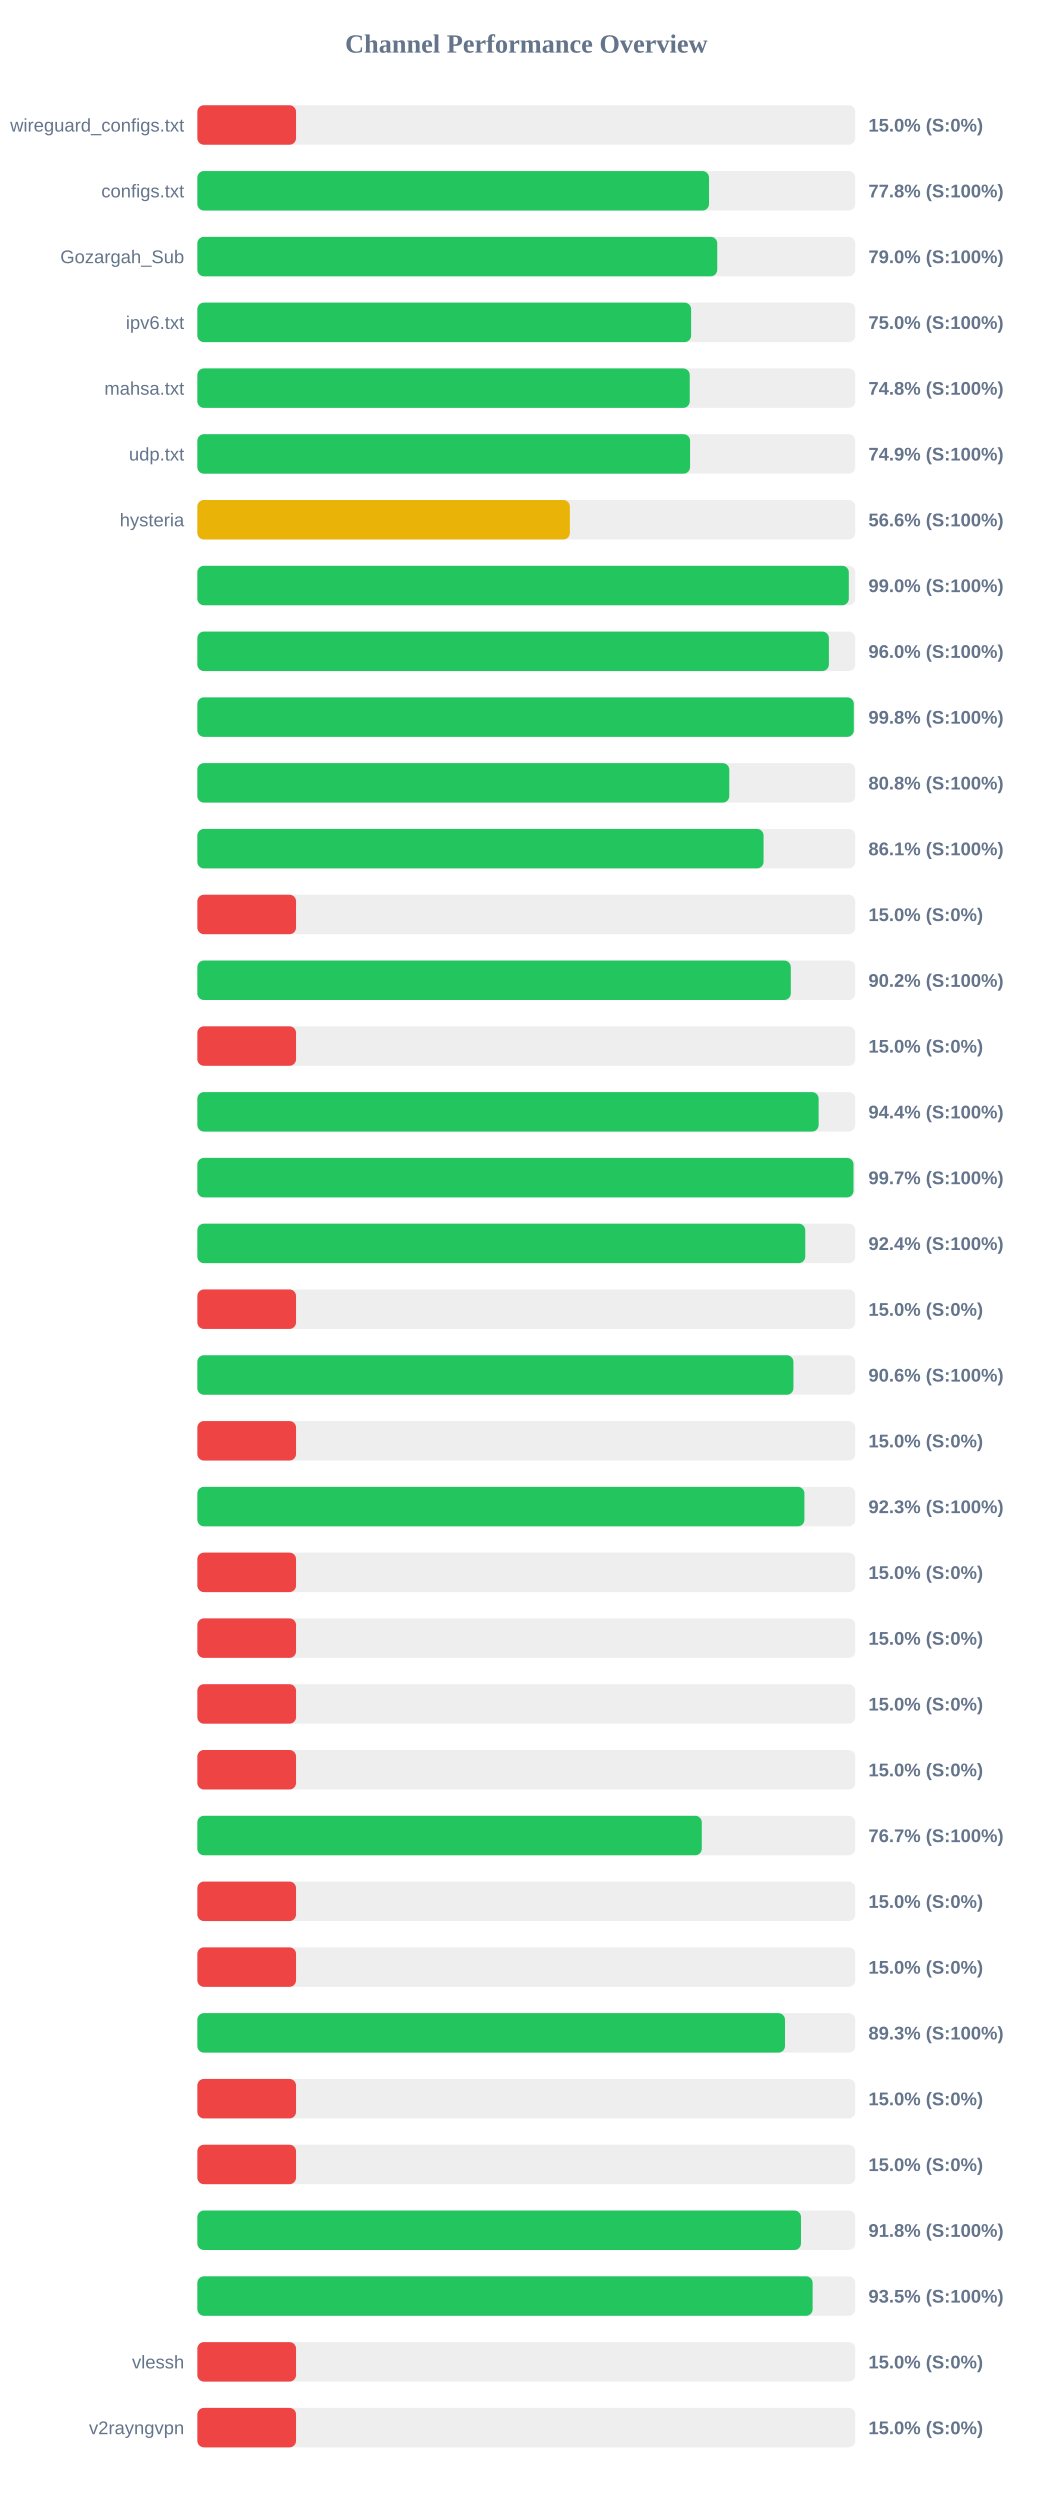
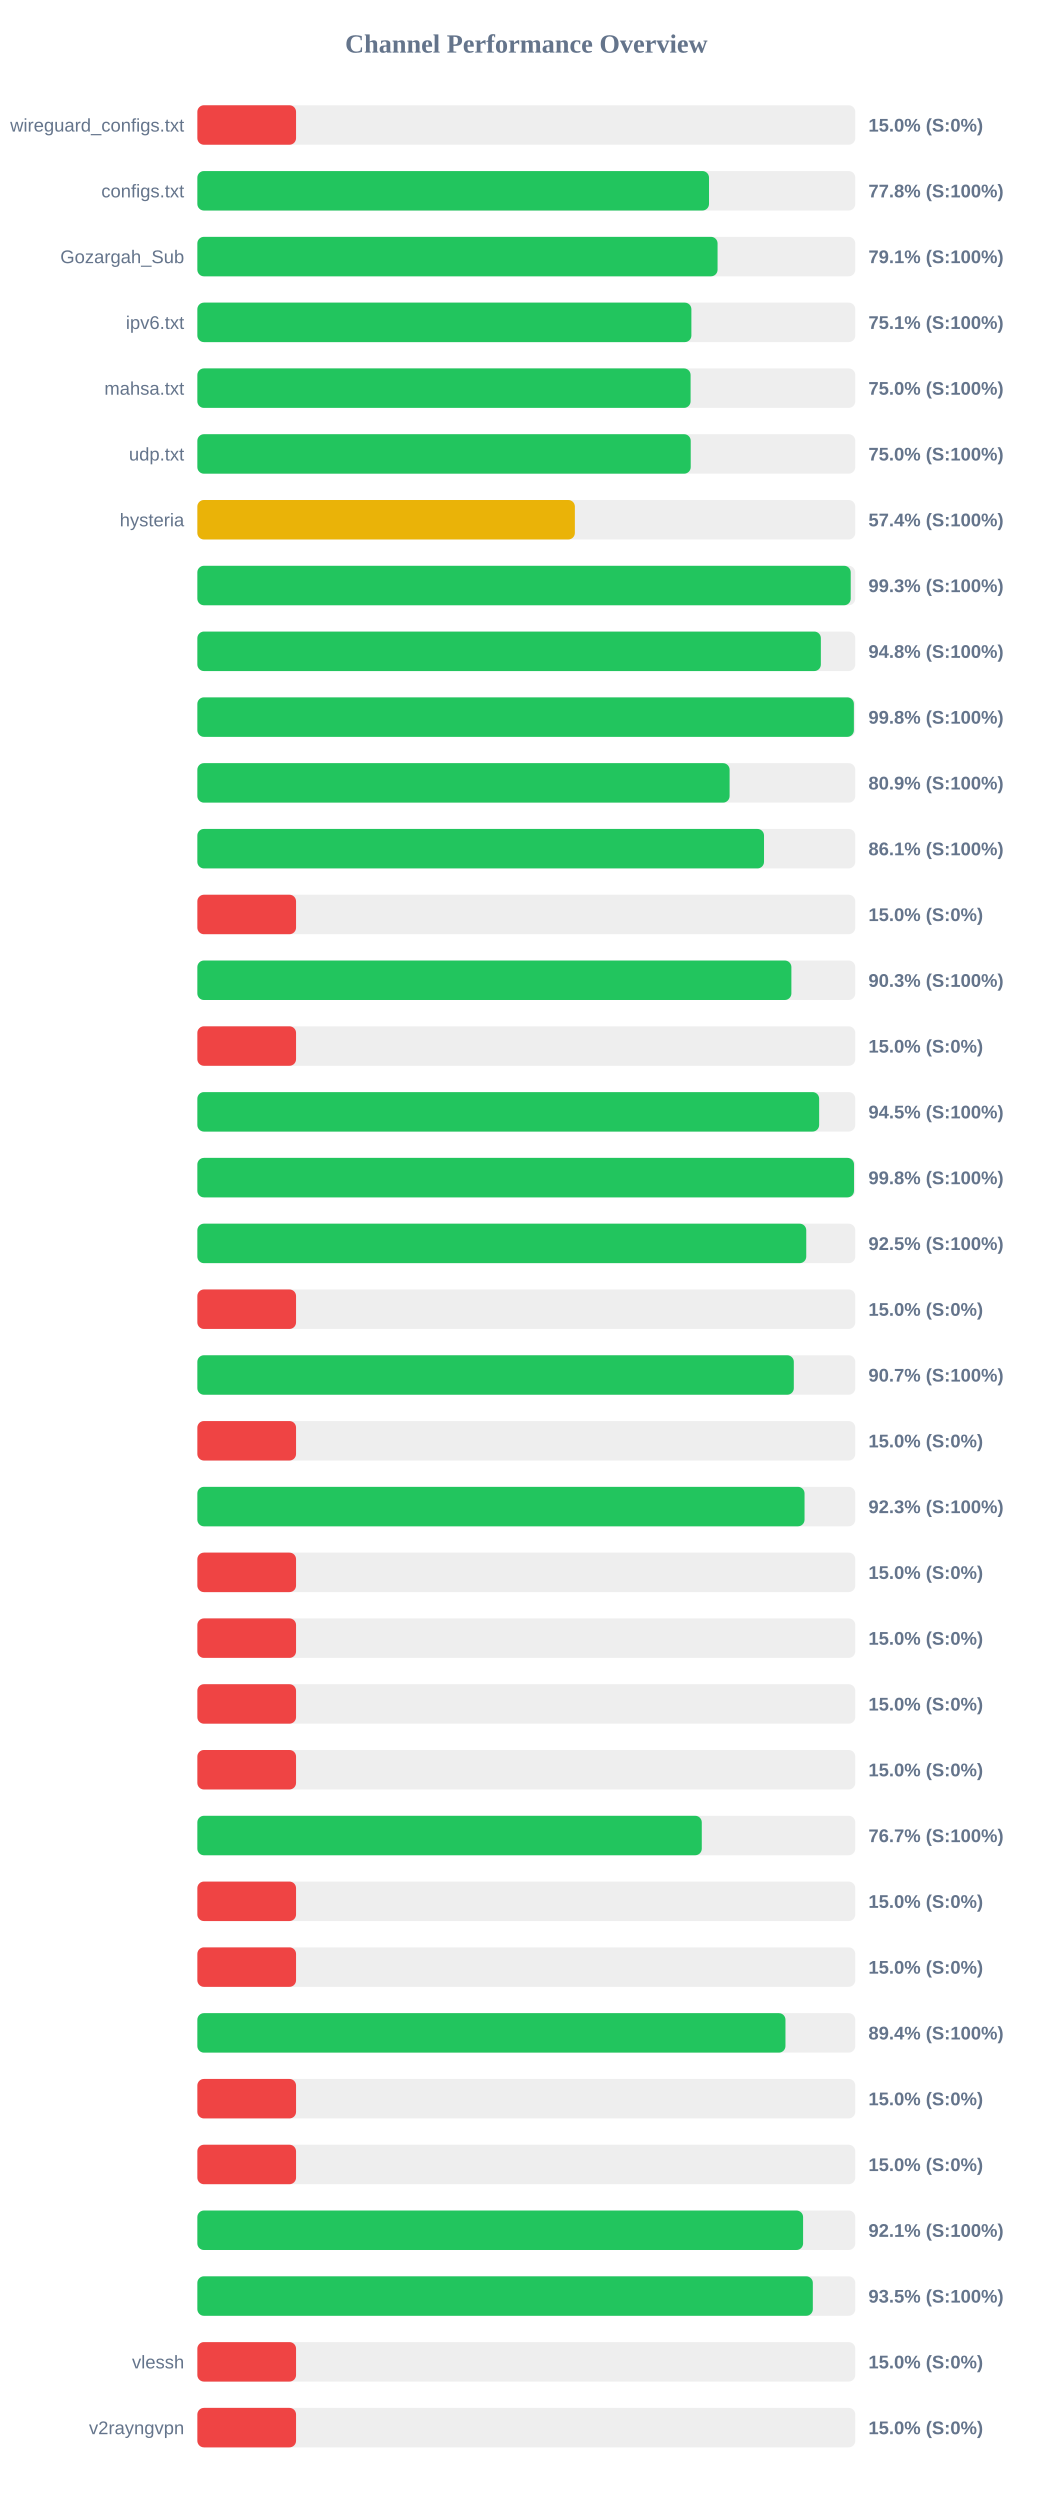
<svg xmlns="http://www.w3.org/2000/svg" width="800" height="1900" version="1.1">
  <style>
        .row { font: 14px Arial; fill: #64748b; }
        .score { font: bold 14px Arial; fill: #64748b; }
    </style>
  <text x="400" y="40" text-anchor="middle" font-size="20px" font-weight="bold" fill="#64748b">Channel Performance Overview</text>
  <rect x="150" y="80" width="500" height="30" fill="#eee" rx="5" />
  <rect x="150" y="80" width="75.0" height="30" fill="#ef4444" rx="5" />
  <text x="140" y="100" text-anchor="end" class="row">wireguard_configs.txt</text>
  <text x="660" y="100" text-anchor="start" class="score">15.0% (S:0%)</text>
  <rect x="150" y="130" width="500" height="30" fill="#eee" rx="5" />
  <rect x="150" y="130" width="388.85" height="30" fill="#22c55e" rx="5" />
  <text x="140" y="150" text-anchor="end" class="row">configs.txt</text>
  <text x="660" y="150" text-anchor="start" class="score">77.8% (S:100%)</text>
  <rect x="150" y="180" width="500" height="30" fill="#eee" rx="5" />
-   <rect x="150" y="180" width="395.1" height="30" fill="#22c55e" rx="5" />
+   <rect x="150" y="180" width="395.35" height="30" fill="#22c55e" rx="5" />
  <text x="140" y="200" text-anchor="end" class="row">Gozargah_Sub</text>
-   <text x="660" y="200" text-anchor="start" class="score">79.0% (S:100%)</text>
+   <text x="660" y="200" text-anchor="start" class="score">79.1% (S:100%)</text>
  <rect x="150" y="230" width="500" height="30" fill="#eee" rx="5" />
-   <rect x="150" y="230" width="375.25" height="30" fill="#22c55e" rx="5" />
+   <rect x="150" y="230" width="375.45" height="30" fill="#22c55e" rx="5" />
  <text x="140" y="250" text-anchor="end" class="row">ipv6.txt</text>
-   <text x="660" y="250" text-anchor="start" class="score">75.0% (S:100%)</text>
+   <text x="660" y="250" text-anchor="start" class="score">75.1% (S:100%)</text>
  <rect x="150" y="280" width="500" height="30" fill="#eee" rx="5" />
-   <rect x="150" y="280" width="374.2" height="30" fill="#22c55e" rx="5" />
+   <rect x="150" y="280" width="374.85" height="30" fill="#22c55e" rx="5" />
  <text x="140" y="300" text-anchor="end" class="row">mahsa.txt</text>
-   <text x="660" y="300" text-anchor="start" class="score">74.8% (S:100%)</text>
+   <text x="660" y="300" text-anchor="start" class="score">75.0% (S:100%)</text>
  <rect x="150" y="330" width="500" height="30" fill="#eee" rx="5" />
-   <rect x="150" y="330" width="374.45" height="30" fill="#22c55e" rx="5" />
+   <rect x="150" y="330" width="374.95" height="30" fill="#22c55e" rx="5" />
  <text x="140" y="350" text-anchor="end" class="row">udp.txt</text>
-   <text x="660" y="350" text-anchor="start" class="score">74.9% (S:100%)</text>
+   <text x="660" y="350" text-anchor="start" class="score">75.0% (S:100%)</text>
  <rect x="150" y="380" width="500" height="30" fill="#eee" rx="5" />
-   <rect x="150" y="380" width="283.1" height="30" fill="#eab308" rx="5" />
+   <rect x="150" y="380" width="286.9" height="30" fill="#eab308" rx="5" />
  <text x="140" y="400" text-anchor="end" class="row">hysteria</text>
-   <text x="660" y="400" text-anchor="start" class="score">56.6% (S:100%)</text>
+   <text x="660" y="400" text-anchor="start" class="score">57.4% (S:100%)</text>
  <rect x="150" y="430" width="500" height="30" fill="#eee" rx="5" />
-   <rect x="150" y="430" width="495.1" height="30" fill="#22c55e" rx="5" />
+   <rect x="150" y="430" width="496.55" height="30" fill="#22c55e" rx="5" />
  <text x="140" y="450" text-anchor="end" class="row" />
-   <text x="660" y="450" text-anchor="start" class="score">99.0% (S:100%)</text>
+   <text x="660" y="450" text-anchor="start" class="score">99.3% (S:100%)</text>
  <rect x="150" y="480" width="500" height="30" fill="#eee" rx="5" />
-   <rect x="150" y="480" width="479.95" height="30" fill="#22c55e" rx="5" />
+   <rect x="150" y="480" width="473.85" height="30" fill="#22c55e" rx="5" />
  <text x="140" y="500" text-anchor="end" class="row" />
-   <text x="660" y="500" text-anchor="start" class="score">96.0% (S:100%)</text>
+   <text x="660" y="500" text-anchor="start" class="score">94.8% (S:100%)</text>
  <rect x="150" y="530" width="500" height="30" fill="#eee" rx="5" />
-   <rect x="150" y="530" width="498.9" height="30" fill="#22c55e" rx="5" />
+   <rect x="150" y="530" width="498.95" height="30" fill="#22c55e" rx="5" />
  <text x="140" y="550" text-anchor="end" class="row" />
  <text x="660" y="550" text-anchor="start" class="score">99.8% (S:100%)</text>
  <rect x="150" y="580" width="500" height="30" fill="#eee" rx="5" />
-   <rect x="150" y="580" width="404.25" height="30" fill="#22c55e" rx="5" />
+   <rect x="150" y="580" width="404.5" height="30" fill="#22c55e" rx="5" />
  <text x="140" y="600" text-anchor="end" class="row" />
-   <text x="660" y="600" text-anchor="start" class="score">80.8% (S:100%)</text>
+   <text x="660" y="600" text-anchor="start" class="score">80.9% (S:100%)</text>
  <rect x="150" y="630" width="500" height="30" fill="#eee" rx="5" />
-   <rect x="150" y="630" width="430.3" height="30" fill="#22c55e" rx="5" />
+   <rect x="150" y="630" width="430.65" height="30" fill="#22c55e" rx="5" />
  <text x="140" y="650" text-anchor="end" class="row" />
  <text x="660" y="650" text-anchor="start" class="score">86.1% (S:100%)</text>
  <rect x="150" y="680" width="500" height="30" fill="#eee" rx="5" />
  <rect x="150" y="680" width="75.0" height="30" fill="#ef4444" rx="5" />
  <text x="140" y="700" text-anchor="end" class="row" />
  <text x="660" y="700" text-anchor="start" class="score">15.0% (S:0%)</text>
  <rect x="150" y="730" width="500" height="30" fill="#eee" rx="5" />
-   <rect x="150" y="730" width="451.0" height="30" fill="#22c55e" rx="5" />
+   <rect x="150" y="730" width="451.45" height="30" fill="#22c55e" rx="5" />
  <text x="140" y="750" text-anchor="end" class="row" />
-   <text x="660" y="750" text-anchor="start" class="score">90.2% (S:100%)</text>
+   <text x="660" y="750" text-anchor="start" class="score">90.3% (S:100%)</text>
  <rect x="150" y="780" width="500" height="30" fill="#eee" rx="5" />
  <rect x="150" y="780" width="75.0" height="30" fill="#ef4444" rx="5" />
  <text x="140" y="800" text-anchor="end" class="row" />
  <text x="660" y="800" text-anchor="start" class="score">15.0% (S:0%)</text>
  <rect x="150" y="830" width="500" height="30" fill="#eee" rx="5" />
-   <rect x="150" y="830" width="472.15" height="30" fill="#22c55e" rx="5" />
+   <rect x="150" y="830" width="472.55" height="30" fill="#22c55e" rx="5" />
  <text x="140" y="850" text-anchor="end" class="row" />
-   <text x="660" y="850" text-anchor="start" class="score">94.4% (S:100%)</text>
+   <text x="660" y="850" text-anchor="start" class="score">94.5% (S:100%)</text>
  <rect x="150" y="880" width="500" height="30" fill="#eee" rx="5" />
-   <rect x="150" y="880" width="498.65" height="30" fill="#22c55e" rx="5" />
+   <rect x="150" y="880" width="499.05" height="30" fill="#22c55e" rx="5" />
  <text x="140" y="900" text-anchor="end" class="row" />
-   <text x="660" y="900" text-anchor="start" class="score">99.7% (S:100%)</text>
+   <text x="660" y="900" text-anchor="start" class="score">99.8% (S:100%)</text>
  <rect x="150" y="930" width="500" height="30" fill="#eee" rx="5" />
-   <rect x="150" y="930" width="462.0" height="30" fill="#22c55e" rx="5" />
+   <rect x="150" y="930" width="462.75" height="30" fill="#22c55e" rx="5" />
  <text x="140" y="950" text-anchor="end" class="row" />
-   <text x="660" y="950" text-anchor="start" class="score">92.4% (S:100%)</text>
+   <text x="660" y="950" text-anchor="start" class="score">92.5% (S:100%)</text>
  <rect x="150" y="980" width="500" height="30" fill="#eee" rx="5" />
  <rect x="150" y="980" width="75.0" height="30" fill="#ef4444" rx="5" />
  <text x="140" y="1000" text-anchor="end" class="row" />
  <text x="660" y="1000" text-anchor="start" class="score">15.0% (S:0%)</text>
  <rect x="150" y="1030" width="500" height="30" fill="#eee" rx="5" />
-   <rect x="150" y="1030" width="453.0" height="30" fill="#22c55e" rx="5" />
+   <rect x="150" y="1030" width="453.3" height="30" fill="#22c55e" rx="5" />
  <text x="140" y="1050" text-anchor="end" class="row" />
-   <text x="660" y="1050" text-anchor="start" class="score">90.6% (S:100%)</text>
+   <text x="660" y="1050" text-anchor="start" class="score">90.7% (S:100%)</text>
  <rect x="150" y="1080" width="500" height="30" fill="#eee" rx="5" />
  <rect x="150" y="1080" width="75.0" height="30" fill="#ef4444" rx="5" />
  <text x="140" y="1100" text-anchor="end" class="row" />
  <text x="660" y="1100" text-anchor="start" class="score">15.0% (S:0%)</text>
  <rect x="150" y="1130" width="500" height="30" fill="#eee" rx="5" />
-   <rect x="150" y="1130" width="461.35" height="30" fill="#22c55e" rx="5" />
+   <rect x="150" y="1130" width="461.45" height="30" fill="#22c55e" rx="5" />
  <text x="140" y="1150" text-anchor="end" class="row" />
  <text x="660" y="1150" text-anchor="start" class="score">92.3% (S:100%)</text>
  <rect x="150" y="1180" width="500" height="30" fill="#eee" rx="5" />
  <rect x="150" y="1180" width="75.0" height="30" fill="#ef4444" rx="5" />
  <text x="140" y="1200" text-anchor="end" class="row" />
  <text x="660" y="1200" text-anchor="start" class="score">15.0% (S:0%)</text>
  <rect x="150" y="1230" width="500" height="30" fill="#eee" rx="5" />
  <rect x="150" y="1230" width="75.0" height="30" fill="#ef4444" rx="5" />
  <text x="140" y="1250" text-anchor="end" class="row" />
  <text x="660" y="1250" text-anchor="start" class="score">15.0% (S:0%)</text>
  <rect x="150" y="1280" width="500" height="30" fill="#eee" rx="5" />
  <rect x="150" y="1280" width="75.0" height="30" fill="#ef4444" rx="5" />
  <text x="140" y="1300" text-anchor="end" class="row" />
  <text x="660" y="1300" text-anchor="start" class="score">15.0% (S:0%)</text>
  <rect x="150" y="1330" width="500" height="30" fill="#eee" rx="5" />
  <rect x="150" y="1330" width="75.0" height="30" fill="#ef4444" rx="5" />
  <text x="140" y="1350" text-anchor="end" class="row" />
  <text x="660" y="1350" text-anchor="start" class="score">15.0% (S:0%)</text>
  <rect x="150" y="1380" width="500" height="30" fill="#eee" rx="5" />
  <rect x="150" y="1380" width="383.35" height="30" fill="#22c55e" rx="5" />
  <text x="140" y="1400" text-anchor="end" class="row" />
  <text x="660" y="1400" text-anchor="start" class="score">76.7% (S:100%)</text>
  <rect x="150" y="1430" width="500" height="30" fill="#eee" rx="5" />
  <rect x="150" y="1430" width="75.0" height="30" fill="#ef4444" rx="5" />
  <text x="140" y="1450" text-anchor="end" class="row" />
  <text x="660" y="1450" text-anchor="start" class="score">15.0% (S:0%)</text>
  <rect x="150" y="1480" width="500" height="30" fill="#eee" rx="5" />
  <rect x="150" y="1480" width="75.0" height="30" fill="#ef4444" rx="5" />
  <text x="140" y="1500" text-anchor="end" class="row" />
  <text x="660" y="1500" text-anchor="start" class="score">15.0% (S:0%)</text>
  <rect x="150" y="1530" width="500" height="30" fill="#eee" rx="5" />
-   <rect x="150" y="1530" width="446.6" height="30" fill="#22c55e" rx="5" />
+   <rect x="150" y="1530" width="446.95" height="30" fill="#22c55e" rx="5" />
  <text x="140" y="1550" text-anchor="end" class="row" />
-   <text x="660" y="1550" text-anchor="start" class="score">89.3% (S:100%)</text>
+   <text x="660" y="1550" text-anchor="start" class="score">89.4% (S:100%)</text>
  <rect x="150" y="1580" width="500" height="30" fill="#eee" rx="5" />
  <rect x="150" y="1580" width="75.0" height="30" fill="#ef4444" rx="5" />
  <text x="140" y="1600" text-anchor="end" class="row" />
  <text x="660" y="1600" text-anchor="start" class="score">15.0% (S:0%)</text>
  <rect x="150" y="1630" width="500" height="30" fill="#eee" rx="5" />
  <rect x="150" y="1630" width="75.0" height="30" fill="#ef4444" rx="5" />
  <text x="140" y="1650" text-anchor="end" class="row" />
  <text x="660" y="1650" text-anchor="start" class="score">15.0% (S:0%)</text>
  <rect x="150" y="1680" width="500" height="30" fill="#eee" rx="5" />
-   <rect x="150" y="1680" width="458.75" height="30" fill="#22c55e" rx="5" />
+   <rect x="150" y="1680" width="460.35" height="30" fill="#22c55e" rx="5" />
  <text x="140" y="1700" text-anchor="end" class="row" />
-   <text x="660" y="1700" text-anchor="start" class="score">91.8% (S:100%)</text>
+   <text x="660" y="1700" text-anchor="start" class="score">92.1% (S:100%)</text>
  <rect x="150" y="1730" width="500" height="30" fill="#eee" rx="5" />
-   <rect x="150" y="1730" width="467.6" height="30" fill="#22c55e" rx="5" />
+   <rect x="150" y="1730" width="467.75" height="30" fill="#22c55e" rx="5" />
  <text x="140" y="1750" text-anchor="end" class="row" />
  <text x="660" y="1750" text-anchor="start" class="score">93.5% (S:100%)</text>
  <rect x="150" y="1780" width="500" height="30" fill="#eee" rx="5" />
  <rect x="150" y="1780" width="75.0" height="30" fill="#ef4444" rx="5" />
  <text x="140" y="1800" text-anchor="end" class="row">vlessh</text>
  <text x="660" y="1800" text-anchor="start" class="score">15.0% (S:0%)</text>
  <rect x="150" y="1830" width="500" height="30" fill="#eee" rx="5" />
  <rect x="150" y="1830" width="75.0" height="30" fill="#ef4444" rx="5" />
  <text x="140" y="1850" text-anchor="end" class="row">v2rayngvpn</text>
  <text x="660" y="1850" text-anchor="start" class="score">15.0% (S:0%)</text>
</svg>
